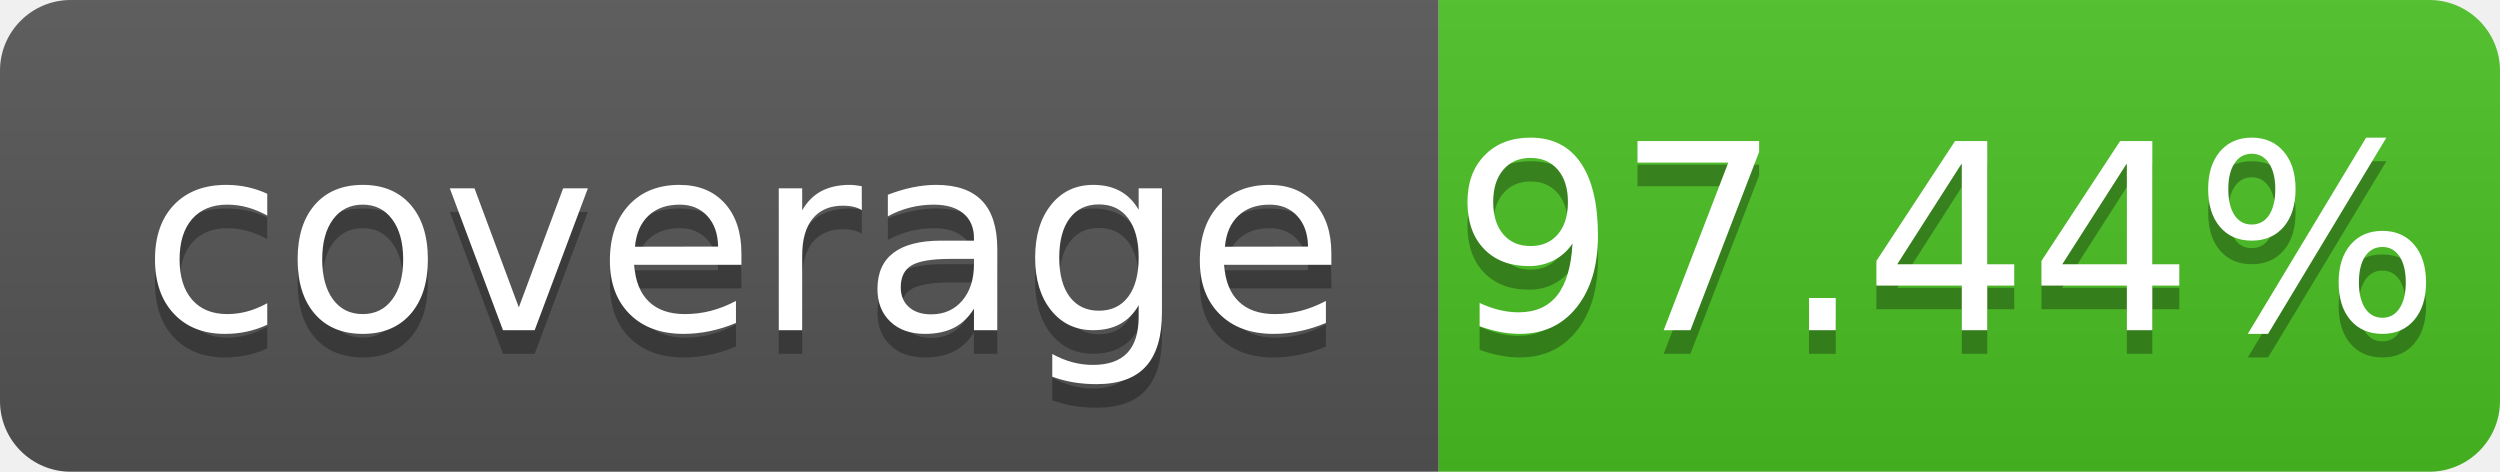
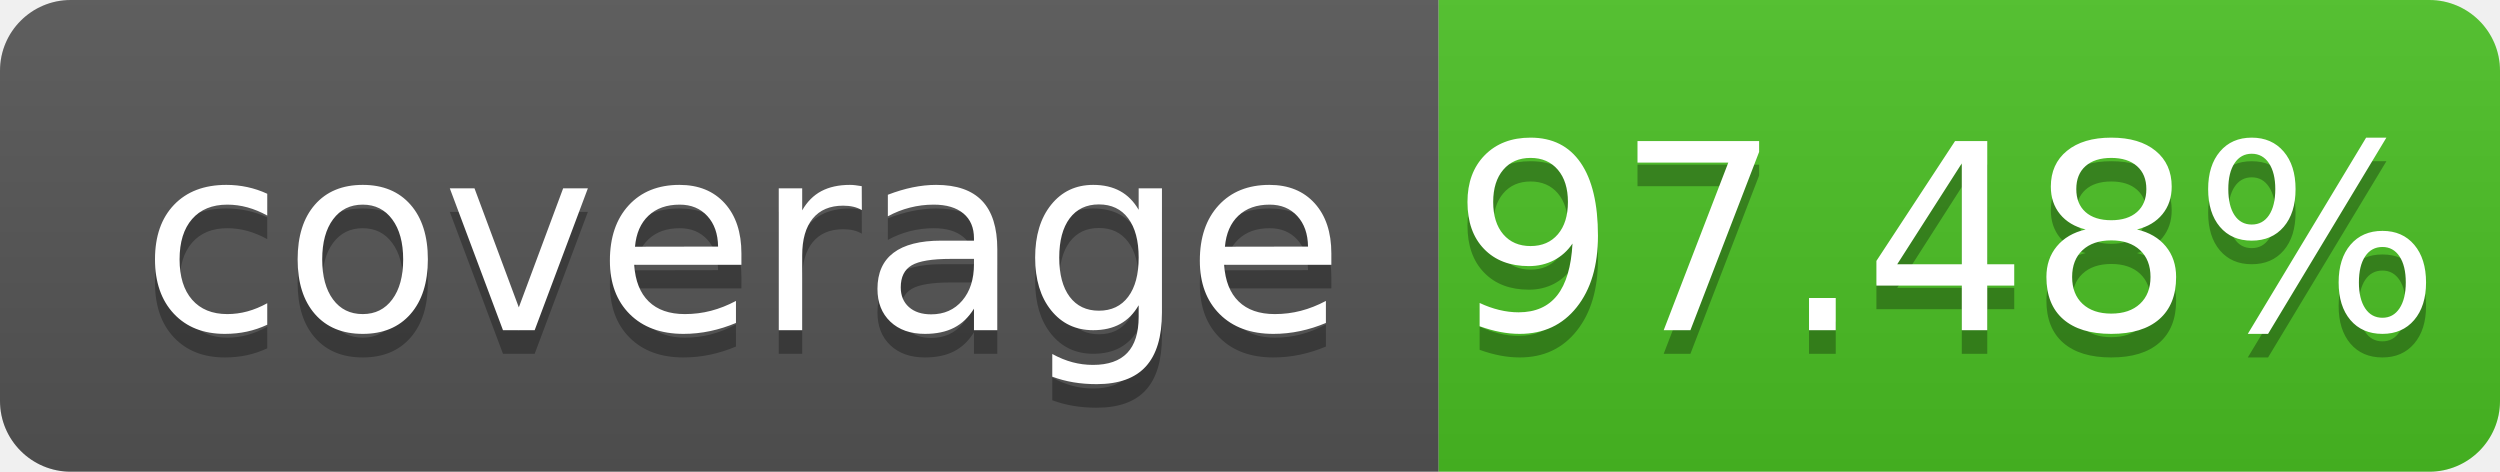
- <svg xmlns="http://www.w3.org/2000/svg" width="106" height="20" role="img" aria-label="coverage: 97.44%">
+ <svg xmlns="http://www.w3.org/2000/svg" width="106" height="20" role="img" aria-label="coverage: 97.48%">
  <linearGradient id="s" x2="0" y2="100%">
    <stop offset="0" stop-color="#bbb" stop-opacity=".1" />
    <stop offset="1" stop-opacity=".1" />
  </linearGradient>
  <clipPath id="r">
    <rect width="106" height="20" rx="3" fill="#fff" />
  </clipPath>
  <g clip-path="url(#r)">
    <rect width="61" height="20" fill="#555" />
    <rect x="61" width="45" height="20" fill="#4bc124" />
    <rect width="106" height="20" fill="url(#s)" />
  </g>
  <g fill="#fff" text-anchor="middle" font-family="Verdana,Geneva,DejaVu Sans,sans-serif" text-rendering="geometricPrecision" font-size="110">
    <text aria-hidden="true" x="315" y="150" fill="#010101" fill-opacity=".3" transform="scale(.1)" textLength="510" xml:space="preserve">coverage</text>
    <text x="315" y="140" transform="scale(.1)" fill="#fff" textLength="510" xml:space="preserve">coverage</text>
-     <text aria-hidden="true" x="825" y="150" fill="#010101" fill-opacity=".3" transform="scale(.1)" textLength="350">97.44%</text>
-     <text x="825" y="140" transform="scale(.1)" fill="#fff" textLength="350">97.44%</text>
+     <text aria-hidden="true" x="825" y="150" fill="#010101" fill-opacity=".3" transform="scale(.1)" textLength="350">97.48%</text>
+     <text x="825" y="140" transform="scale(.1)" fill="#fff" textLength="350">97.48%</text>
  </g>
</svg>
